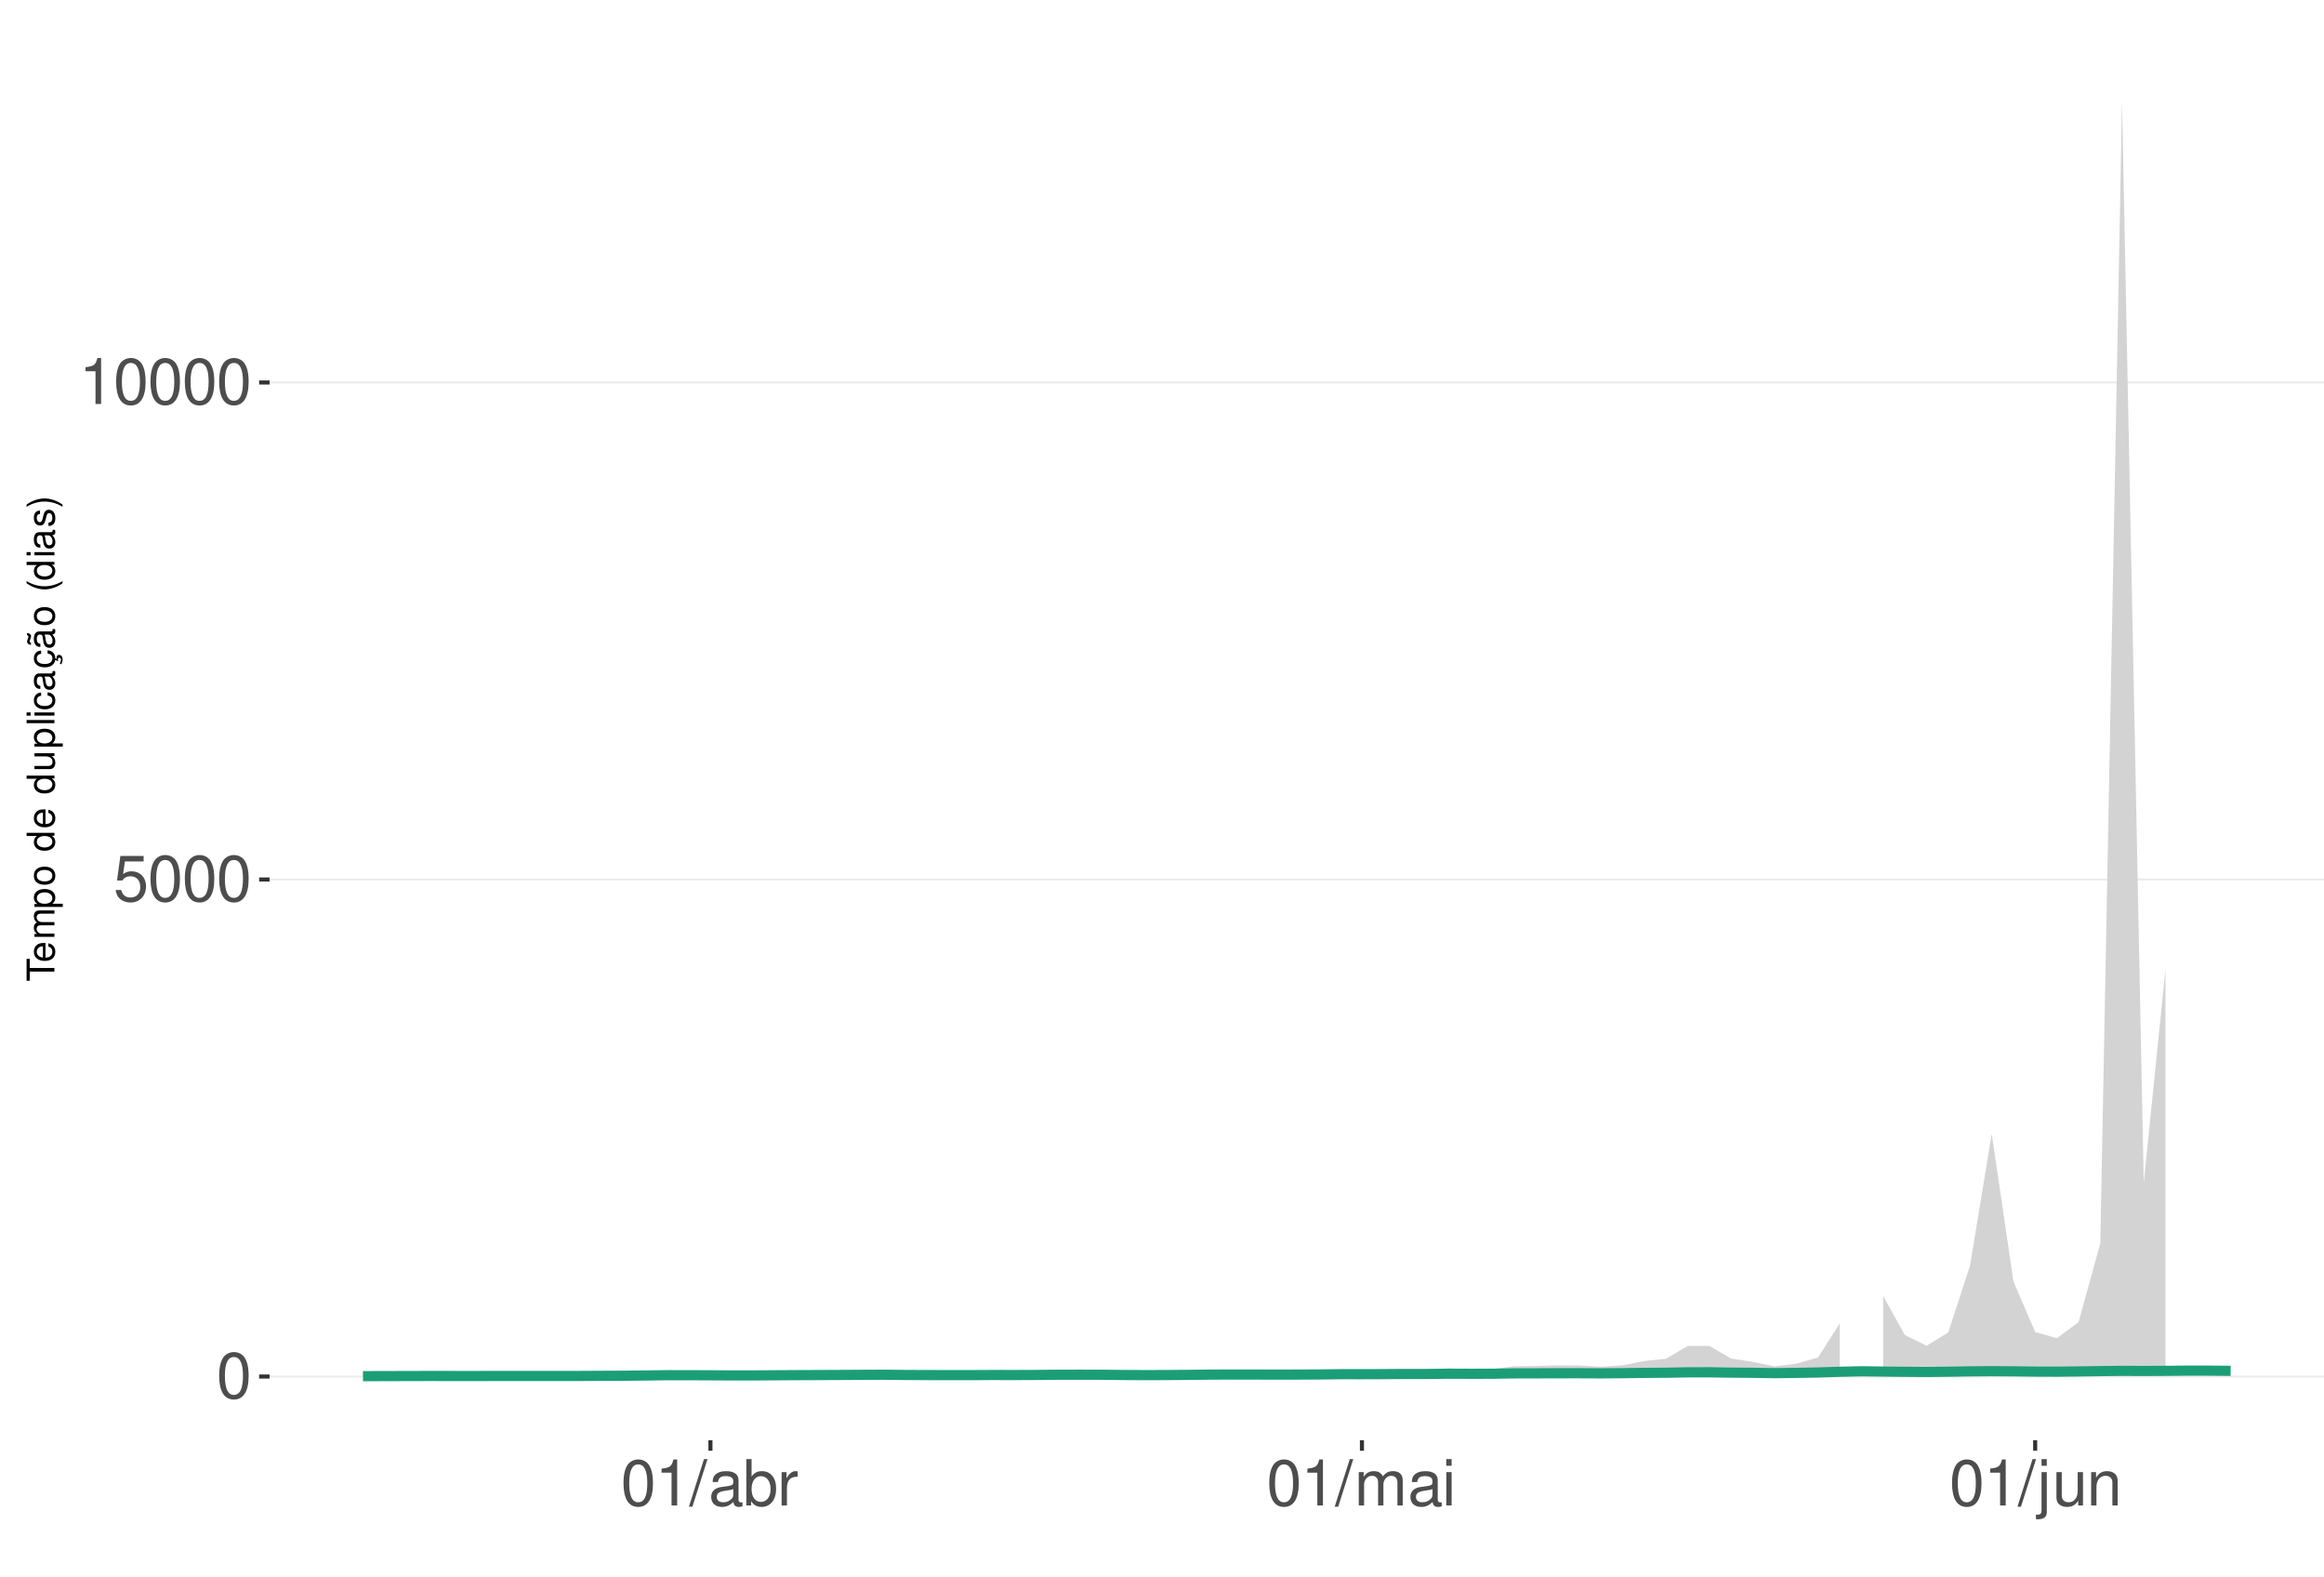
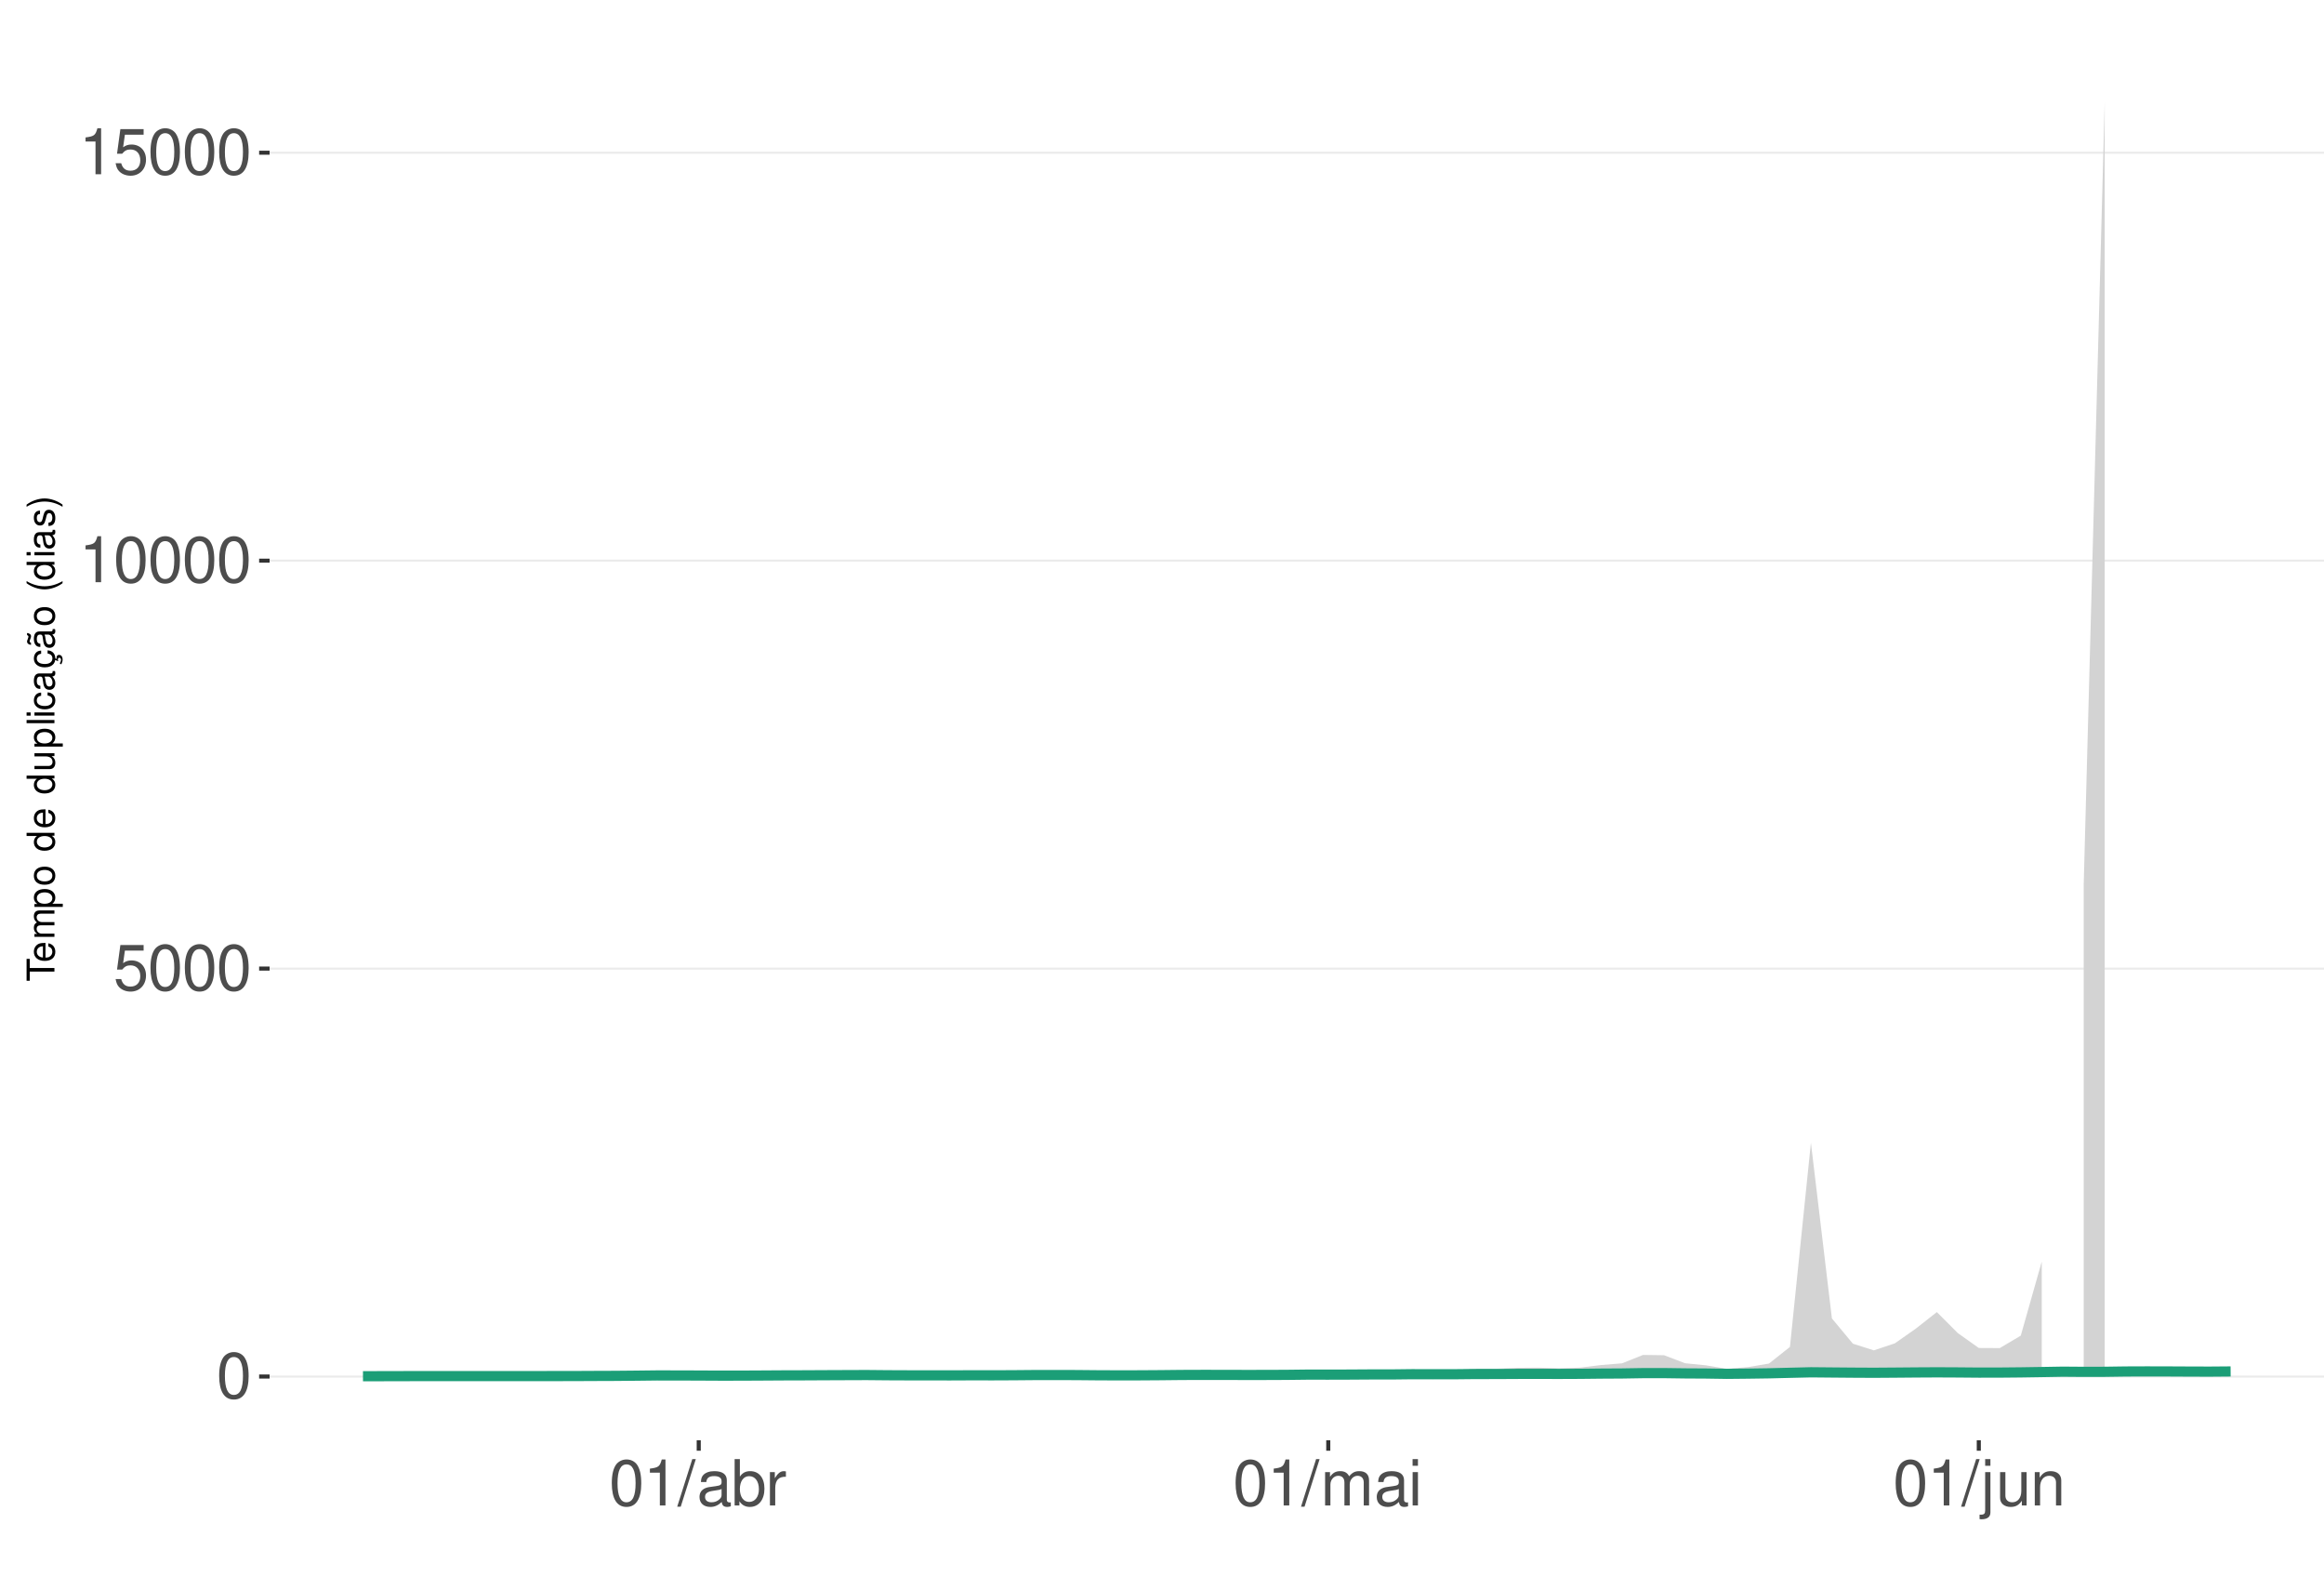
<svg xmlns="http://www.w3.org/2000/svg" xmlns:xlink="http://www.w3.org/1999/xlink" width="609pt" height="413pt" viewBox="0 0 609 413" version="1.1">
  <defs>
    <g>
      <symbol overflow="visible" id="glyph0-0">
        <path style="stroke:none;" d="" />
      </symbol>
      <symbol overflow="visible" id="glyph0-1">
        <path style="stroke:none;" d="M 4.578 -12.047 C 3.484 -12.047 2.484 -11.547 1.859 -10.734 C 1.094 -9.656 0.719 -8.062 0.719 -5.828 C 0.719 -1.766 2.047 0.391 4.578 0.391 C 7.078 0.391 8.438 -1.766 8.438 -5.734 C 8.438 -8.062 8.078 -9.625 7.297 -10.734 C 6.672 -11.562 5.703 -12.047 4.578 -12.047 Z M 4.578 -10.75 C 6.156 -10.75 6.953 -9.125 6.953 -5.859 C 6.953 -2.438 6.172 -0.828 4.547 -0.828 C 3 -0.828 2.219 -2.5 2.219 -5.812 C 2.219 -9.125 3 -10.75 4.578 -10.75 Z M 4.578 -10.75 " />
      </symbol>
      <symbol overflow="visible" id="glyph0-2">
        <path style="stroke:none;" d="M 7.922 -11.812 L 1.828 -11.812 L 0.953 -5.375 L 2.297 -5.375 C 2.984 -6.203 3.547 -6.484 4.484 -6.484 C 6.062 -6.484 7.047 -5.391 7.047 -3.641 C 7.047 -1.953 6.062 -0.922 4.469 -0.922 C 3.188 -0.922 2.406 -1.562 2.047 -2.891 L 0.578 -2.891 C 0.781 -1.938 0.953 -1.469 1.297 -1.031 C 1.969 -0.141 3.172 0.391 4.5 0.391 C 6.875 0.391 8.547 -1.344 8.547 -3.844 C 8.547 -6.172 7 -7.781 4.734 -7.781 C 3.891 -7.781 3.234 -7.562 2.547 -7.062 L 3.016 -10.359 L 7.922 -10.359 Z M 7.922 -11.812 " />
      </symbol>
      <symbol overflow="visible" id="glyph0-3">
        <path style="stroke:none;" d="M 4.312 -8.578 L 4.312 0 L 5.781 0 L 5.781 -12.047 L 4.812 -12.047 C 4.297 -10.188 3.969 -9.938 1.703 -9.641 L 1.703 -8.578 Z M 4.312 -8.578 " />
      </symbol>
      <symbol overflow="visible" id="glyph0-4">
        <path style="stroke:none;" d="M 3.812 -12.141 L -0.141 0.328 L 0.781 0.328 L 4.734 -12.141 Z M 3.812 -12.141 " />
      </symbol>
      <symbol overflow="visible" id="glyph0-5">
        <path style="stroke:none;" d="M 8.906 -0.812 C 8.766 -0.781 8.688 -0.781 8.609 -0.781 C 8.125 -0.781 7.859 -1.031 7.859 -1.469 L 7.859 -6.594 C 7.859 -8.141 6.734 -8.984 4.578 -8.984 C 3.297 -8.984 2.281 -8.609 1.688 -7.969 C 1.281 -7.516 1.109 -7.016 1.078 -6.141 L 2.484 -6.141 C 2.594 -7.219 3.234 -7.688 4.531 -7.688 C 5.797 -7.688 6.484 -7.234 6.484 -6.391 L 6.484 -6.031 C 6.469 -5.438 6.156 -5.219 5.031 -5.062 C 3.062 -4.812 2.766 -4.75 2.234 -4.531 C 1.219 -4.094 0.703 -3.328 0.703 -2.203 C 0.703 -0.609 1.797 0.391 3.562 0.391 C 4.656 0.391 5.547 0 6.531 -0.906 C 6.625 0 7.062 0.391 7.969 0.391 C 8.266 0.391 8.438 0.344 8.906 0.234 Z M 6.484 -2.75 C 6.484 -2.281 6.344 -2 5.922 -1.609 C 5.359 -1.094 4.688 -0.828 3.859 -0.828 C 2.781 -0.828 2.156 -1.344 2.156 -2.234 C 2.156 -3.141 2.75 -3.609 4.25 -3.828 C 5.734 -4.031 6.016 -4.094 6.484 -4.312 Z M 6.484 -2.75 " />
      </symbol>
      <symbol overflow="visible" id="glyph0-6">
        <path style="stroke:none;" d="M 0.906 -12.141 L 0.906 0 L 2.156 0 L 2.156 -1.109 C 2.812 -0.094 3.703 0.391 4.906 0.391 C 7.219 0.391 8.719 -1.5 8.719 -4.391 C 8.719 -7.234 7.297 -8.984 4.984 -8.984 C 3.781 -8.984 2.938 -8.531 2.281 -7.547 L 2.281 -12.141 Z M 4.719 -7.672 C 6.266 -7.672 7.266 -6.328 7.266 -4.25 C 7.266 -2.266 6.234 -0.922 4.719 -0.922 C 3.234 -0.922 2.281 -2.25 2.281 -4.297 C 2.281 -6.344 3.234 -7.672 4.719 -7.672 Z M 4.719 -7.672 " />
      </symbol>
      <symbol overflow="visible" id="glyph0-7">
        <path style="stroke:none;" d="M 1.156 -8.734 L 1.156 0 L 2.547 0 L 2.547 -4.531 C 2.562 -6.625 3.438 -7.562 5.344 -7.516 L 5.344 -8.922 C 5.109 -8.969 4.984 -8.984 4.812 -8.984 C 3.922 -8.984 3.234 -8.438 2.438 -7.141 L 2.438 -8.734 Z M 1.156 -8.734 " />
      </symbol>
      <symbol overflow="visible" id="glyph0-8">
        <path style="stroke:none;" d="M 1.172 -8.734 L 1.172 0 L 2.562 0 L 2.562 -5.484 C 2.562 -6.75 3.484 -7.766 4.609 -7.766 C 5.641 -7.766 6.234 -7.125 6.234 -6.016 L 6.234 0 L 7.625 0 L 7.625 -5.484 C 7.625 -6.75 8.547 -7.766 9.672 -7.766 C 10.688 -7.766 11.297 -7.109 11.297 -6.016 L 11.297 0 L 12.688 0 L 12.688 -6.547 C 12.688 -8.109 11.797 -8.984 10.156 -8.984 C 9 -8.984 8.297 -8.625 7.484 -7.641 C 6.969 -8.578 6.266 -8.984 5.125 -8.984 C 3.969 -8.984 3.188 -8.547 2.453 -7.5 L 2.453 -8.734 Z M 1.172 -8.734 " />
      </symbol>
      <symbol overflow="visible" id="glyph0-9">
        <path style="stroke:none;" d="M 2.5 -8.734 L 1.109 -8.734 L 1.109 0 L 2.5 0 Z M 2.5 -12.141 L 1.094 -12.141 L 1.094 -10.391 L 2.5 -10.391 Z M 2.5 -12.141 " />
      </symbol>
      <symbol overflow="visible" id="glyph0-10">
        <path style="stroke:none;" d="M 1.172 -8.734 L 1.172 1.266 C 1.172 2.125 0.906 2.422 0.031 2.422 C -0.062 2.422 -0.109 2.422 -0.297 2.406 L -0.297 3.578 C -0.141 3.609 -0.047 3.625 0.172 3.625 C 1.734 3.625 2.547 3.016 2.547 1.812 L 2.547 -8.734 Z M 2.547 -12.141 L 1.172 -12.141 L 1.172 -10.391 L 2.547 -10.391 Z M 2.547 -12.141 " />
      </symbol>
      <symbol overflow="visible" id="glyph0-11">
        <path style="stroke:none;" d="M 8.031 0 L 8.031 -8.734 L 6.641 -8.734 L 6.641 -3.781 C 6.641 -2 5.719 -0.828 4.266 -0.828 C 3.172 -0.828 2.469 -1.5 2.469 -2.547 L 2.469 -8.734 L 1.078 -8.734 L 1.078 -2 C 1.078 -0.547 2.172 0.391 3.859 0.391 C 5.141 0.391 5.969 -0.062 6.781 -1.219 L 6.781 0 Z M 8.031 0 " />
      </symbol>
      <symbol overflow="visible" id="glyph0-12">
        <path style="stroke:none;" d="M 1.172 -8.734 L 1.172 0 L 2.562 0 L 2.562 -4.812 C 2.562 -6.594 3.5 -7.766 4.938 -7.766 C 6.031 -7.766 6.734 -7.094 6.734 -6.047 L 6.734 0 L 8.109 0 L 8.109 -6.594 C 8.109 -8.047 7.031 -8.984 5.344 -8.984 C 4.047 -8.984 3.219 -8.484 2.453 -7.266 L 2.453 -8.734 Z M 1.172 -8.734 " />
      </symbol>
      <symbol overflow="visible" id="glyph1-0">
        <path style="stroke:none;" d="" />
      </symbol>
      <symbol overflow="visible" id="glyph1-1">
        <path style="stroke:none;" d="M -6.469 -3.547 L -6.469 -5.938 L -7.297 -5.938 L -7.297 -0.203 L -6.469 -0.203 L -6.469 -2.609 L 0 -2.609 L 0 -3.547 Z M -6.469 -3.547 " />
      </symbol>
      <symbol overflow="visible" id="glyph1-2">
        <path style="stroke:none;" d="M -2.344 -5.125 C -3.141 -5.125 -3.625 -5.062 -4.016 -4.922 C -4.875 -4.578 -5.391 -3.781 -5.391 -2.797 C -5.391 -1.344 -4.281 -0.406 -2.547 -0.406 C -0.812 -0.406 0.234 -1.297 0.234 -2.781 C 0.234 -3.984 -0.453 -4.812 -1.594 -5.016 L -1.594 -4.188 C -0.906 -3.953 -0.547 -3.484 -0.547 -2.812 C -0.547 -2.281 -0.781 -1.828 -1.219 -1.547 C -1.516 -1.344 -1.812 -1.281 -2.344 -1.266 Z M -3.016 -1.297 C -3.984 -1.359 -4.625 -1.953 -4.625 -2.797 C -4.625 -3.641 -3.953 -4.234 -3.016 -4.234 Z M -3.016 -1.297 " />
      </symbol>
      <symbol overflow="visible" id="glyph1-3">
        <path style="stroke:none;" d="M -5.234 -0.703 L 0 -0.703 L 0 -1.547 L -3.297 -1.547 C -4.047 -1.547 -4.656 -2.094 -4.656 -2.766 C -4.656 -3.391 -4.281 -3.734 -3.609 -3.734 L 0 -3.734 L 0 -4.578 L -3.297 -4.578 C -4.047 -4.578 -4.656 -5.125 -4.656 -5.812 C -4.656 -6.422 -4.266 -6.781 -3.609 -6.781 L 0 -6.781 L 0 -7.625 L -3.938 -7.625 C -4.875 -7.625 -5.391 -7.078 -5.391 -6.094 C -5.391 -5.406 -5.188 -4.984 -4.594 -4.484 C -5.156 -4.188 -5.391 -3.766 -5.391 -3.078 C -5.391 -2.375 -5.125 -1.906 -4.5 -1.469 L -5.234 -1.469 Z M -5.234 -0.703 " />
      </symbol>
      <symbol overflow="visible" id="glyph1-4">
        <path style="stroke:none;" d="M 2.188 -0.547 L 2.188 -1.375 L -0.547 -1.375 C -0.016 -1.812 0.234 -2.312 0.234 -2.984 C 0.234 -4.344 -0.859 -5.234 -2.531 -5.234 C -4.297 -5.234 -5.391 -4.375 -5.391 -2.984 C -5.391 -2.266 -5.062 -1.703 -4.453 -1.312 L -5.234 -1.312 L -5.234 -0.547 Z M -4.609 -2.844 C -4.609 -3.766 -3.797 -4.359 -2.547 -4.359 C -1.359 -4.359 -0.547 -3.75 -0.547 -2.844 C -0.547 -1.953 -1.344 -1.375 -2.578 -1.375 C -3.812 -1.375 -4.609 -1.953 -4.609 -2.844 Z M -4.609 -2.844 " />
      </symbol>
      <symbol overflow="visible" id="glyph1-5">
        <path style="stroke:none;" d="M -5.391 -2.719 C -5.391 -1.234 -4.344 -0.359 -2.578 -0.359 C -0.812 -0.359 0.234 -1.234 0.234 -2.734 C 0.234 -4.203 -0.812 -5.094 -2.547 -5.094 C -4.359 -5.094 -5.391 -4.234 -5.391 -2.719 Z M -4.625 -2.734 C -4.625 -3.672 -3.844 -4.234 -2.547 -4.234 C -1.312 -4.234 -0.547 -3.656 -0.547 -2.734 C -0.547 -1.797 -1.312 -1.234 -2.578 -1.234 C -3.844 -1.234 -4.625 -1.797 -4.625 -2.734 Z M -4.625 -2.734 " />
      </symbol>
      <symbol overflow="visible" id="glyph1-6">
        <path style="stroke:none;" d="" />
      </symbol>
      <symbol overflow="visible" id="glyph1-7">
        <path style="stroke:none;" d="M -7.297 -4.953 L -7.297 -4.125 L -4.578 -4.125 C -5.109 -3.766 -5.391 -3.203 -5.391 -2.516 C -5.391 -1.156 -4.297 -0.266 -2.625 -0.266 C -0.859 -0.266 0.234 -1.125 0.234 -2.547 C 0.234 -3.266 -0.047 -3.766 -0.688 -4.203 L 0 -4.203 L 0 -4.953 Z M -4.609 -2.656 C -4.609 -3.547 -3.812 -4.125 -2.562 -4.125 C -1.344 -4.125 -0.547 -3.547 -0.547 -2.656 C -0.547 -1.734 -1.359 -1.125 -2.578 -1.125 C -3.797 -1.125 -4.609 -1.734 -4.609 -2.656 Z M -4.609 -2.656 " />
      </symbol>
      <symbol overflow="visible" id="glyph1-8">
        <path style="stroke:none;" d="M 0 -4.812 L -5.234 -4.812 L -5.234 -3.984 L -2.266 -3.984 C -1.203 -3.984 -0.5 -3.438 -0.5 -2.562 C -0.5 -1.906 -0.906 -1.484 -1.531 -1.484 L -5.234 -1.484 L -5.234 -0.656 L -1.203 -0.656 C -0.328 -0.656 0.234 -1.297 0.234 -2.312 C 0.234 -3.094 -0.047 -3.578 -0.734 -4.062 L 0 -4.062 Z M 0 -4.812 " />
      </symbol>
      <symbol overflow="visible" id="glyph1-9">
        <path style="stroke:none;" d="M -7.297 -1.516 L -7.297 -0.688 L 0 -0.688 L 0 -1.516 Z M -7.297 -1.516 " />
      </symbol>
      <symbol overflow="visible" id="glyph1-10">
        <path style="stroke:none;" d="M -5.234 -1.5 L -5.234 -0.672 L 0 -0.672 L 0 -1.5 Z M -7.297 -1.5 L -7.297 -0.656 L -6.234 -0.656 L -6.234 -1.5 Z M -7.297 -1.5 " />
      </symbol>
      <symbol overflow="visible" id="glyph1-11">
        <path style="stroke:none;" d="M -3.484 -4.703 C -3.984 -4.672 -4.312 -4.562 -4.609 -4.359 C -5.094 -4 -5.391 -3.375 -5.391 -2.641 C -5.391 -1.219 -4.266 -0.312 -2.531 -0.312 C -0.844 -0.312 0.234 -1.203 0.234 -2.625 C 0.234 -3.875 -0.516 -4.672 -1.797 -4.766 L -1.797 -3.938 C -0.953 -3.797 -0.547 -3.359 -0.547 -2.656 C -0.547 -1.734 -1.297 -1.188 -2.531 -1.188 C -3.844 -1.188 -4.625 -1.719 -4.625 -2.625 C -4.625 -3.328 -4.203 -3.766 -3.484 -3.875 Z M -3.484 -4.703 " />
      </symbol>
      <symbol overflow="visible" id="glyph1-12">
        <path style="stroke:none;" d="M -0.484 -5.344 C -0.469 -5.266 -0.469 -5.219 -0.469 -5.172 C -0.469 -4.875 -0.625 -4.719 -0.875 -4.719 L -3.953 -4.719 C -4.891 -4.719 -5.391 -4.047 -5.391 -2.75 C -5.391 -1.984 -5.172 -1.375 -4.781 -1.016 C -4.516 -0.766 -4.203 -0.672 -3.688 -0.656 L -3.688 -1.484 C -4.328 -1.562 -4.625 -1.938 -4.625 -2.719 C -4.625 -3.484 -4.344 -3.891 -3.844 -3.891 L -3.625 -3.891 C -3.266 -3.875 -3.125 -3.703 -3.047 -3.016 C -2.891 -1.844 -2.844 -1.656 -2.719 -1.344 C -2.453 -0.734 -2 -0.422 -1.312 -0.422 C -0.375 -0.422 0.234 -1.078 0.234 -2.141 C 0.234 -2.797 0 -3.328 -0.547 -3.922 C 0 -3.984 0.234 -4.234 0.234 -4.781 C 0.234 -4.953 0.203 -5.062 0.141 -5.344 Z M -1.656 -3.891 C -1.375 -3.891 -1.203 -3.812 -0.969 -3.562 C -0.656 -3.219 -0.5 -2.812 -0.5 -2.312 C -0.5 -1.672 -0.812 -1.297 -1.344 -1.297 C -1.891 -1.297 -2.172 -1.656 -2.297 -2.547 C -2.422 -3.438 -2.453 -3.609 -2.594 -3.891 Z M -1.656 -3.891 " />
      </symbol>
      <symbol overflow="visible" id="glyph1-13">
        <path style="stroke:none;" d="M 0.234 -2.641 C 0.234 -3.875 -0.547 -4.703 -1.797 -4.766 L -1.797 -3.938 C -0.953 -3.797 -0.531 -3.359 -0.531 -2.656 C -0.531 -1.734 -1.281 -1.188 -2.516 -1.188 C -3.844 -1.188 -4.625 -1.719 -4.625 -2.625 C -4.625 -3.328 -4.203 -3.766 -3.484 -3.875 L -3.484 -4.703 C -3.984 -4.672 -4.312 -4.562 -4.609 -4.359 C -5.094 -4 -5.391 -3.375 -5.391 -2.641 C -5.391 -1.219 -4.266 -0.312 -2.531 -0.312 C -1.469 -0.312 -0.625 -0.672 -0.156 -1.312 C 0.047 -1.594 0.125 -1.812 0.203 -2.25 L 0.922 -1.938 L 0.984 -2.062 C 0.938 -2.188 0.906 -2.25 0.906 -2.375 C 0.906 -2.656 1.047 -2.828 1.281 -2.828 C 1.547 -2.828 1.734 -2.594 1.734 -2.297 C 1.734 -2.031 1.672 -1.844 1.438 -1.406 L 1.406 -1.312 L 1.812 -1.094 C 2.078 -1.75 2.141 -1.953 2.141 -2.344 C 2.141 -3.109 1.781 -3.578 1.203 -3.578 C 0.781 -3.578 0.547 -3.297 0.547 -2.797 C 0.547 -2.703 0.547 -2.641 0.562 -2.516 Z M 0.234 -2.641 " />
      </symbol>
      <symbol overflow="visible" id="glyph1-14">
        <path style="stroke:none;" d="M -0.484 -5.344 C -0.469 -5.266 -0.469 -5.219 -0.469 -5.172 C -0.469 -4.875 -0.625 -4.719 -0.875 -4.719 L -3.953 -4.719 C -4.891 -4.719 -5.391 -4.047 -5.391 -2.75 C -5.391 -1.984 -5.172 -1.375 -4.781 -1.016 C -4.516 -0.766 -4.203 -0.672 -3.688 -0.656 L -3.688 -1.484 C -4.328 -1.562 -4.625 -1.938 -4.625 -2.719 C -4.625 -3.484 -4.344 -3.891 -3.844 -3.891 L -3.625 -3.891 C -3.266 -3.875 -3.125 -3.703 -3.047 -3.016 C -2.891 -1.844 -2.844 -1.656 -2.719 -1.344 C -2.453 -0.734 -2 -0.422 -1.312 -0.422 C -0.375 -0.422 0.234 -1.078 0.234 -2.141 C 0.234 -2.797 0 -3.328 -0.547 -3.922 C 0 -3.984 0.234 -4.234 0.234 -4.781 C 0.234 -4.953 0.203 -5.062 0.141 -5.344 Z M -1.656 -3.891 C -1.375 -3.891 -1.203 -3.812 -0.969 -3.562 C -0.656 -3.219 -0.5 -2.812 -0.5 -2.312 C -0.5 -1.672 -0.812 -1.297 -1.344 -1.297 C -1.891 -1.297 -2.172 -1.656 -2.297 -2.547 C -2.422 -3.438 -2.453 -3.609 -2.594 -3.891 Z M -7.172 -3.75 C -6.922 -3.672 -6.812 -3.547 -6.812 -3.375 C -6.812 -3.25 -6.875 -2.984 -6.984 -2.734 C -7.156 -2.312 -7.172 -2.25 -7.172 -2.047 C -7.172 -1.594 -6.797 -1.297 -6.141 -1.188 L -6.141 -1.766 C -6.375 -1.812 -6.5 -1.938 -6.5 -2.094 C -6.5 -2.203 -6.469 -2.344 -6.375 -2.578 C -6.156 -3.156 -6.125 -3.234 -6.125 -3.438 C -6.125 -3.922 -6.484 -4.219 -7.172 -4.312 Z M -7.172 -3.75 " />
      </symbol>
      <symbol overflow="visible" id="glyph1-15">
        <path style="stroke:none;" d="M -7.297 -2.359 C -5.984 -1.359 -4.156 -0.734 -2.594 -0.734 C -1.016 -0.734 0.812 -1.359 2.125 -2.359 L 2.125 -2.906 C 0.688 -2.031 -0.984 -1.547 -2.594 -1.547 C -4.188 -1.547 -5.875 -2.031 -7.297 -2.906 Z M -7.297 -2.359 " />
      </symbol>
      <symbol overflow="visible" id="glyph1-16">
        <path style="stroke:none;" d="M -3.781 -4.375 C -4.812 -4.375 -5.391 -3.688 -5.391 -2.484 C -5.391 -1.266 -4.766 -0.469 -3.797 -0.469 C -2.969 -0.469 -2.578 -0.891 -2.281 -2.125 L -2.094 -2.906 C -1.953 -3.484 -1.734 -3.719 -1.375 -3.719 C -0.875 -3.719 -0.547 -3.234 -0.547 -2.5 C -0.547 -2.047 -0.672 -1.672 -0.891 -1.453 C -1.047 -1.328 -1.188 -1.266 -1.562 -1.219 L -1.562 -0.344 C -0.344 -0.375 0.234 -1.062 0.234 -2.438 C 0.234 -3.75 -0.422 -4.594 -1.438 -4.594 C -2.203 -4.594 -2.641 -4.156 -2.891 -3.109 L -3.078 -2.312 C -3.234 -1.625 -3.453 -1.344 -3.828 -1.344 C -4.312 -1.344 -4.625 -1.766 -4.625 -2.453 C -4.625 -3.125 -4.328 -3.484 -3.781 -3.5 Z M -3.781 -4.375 " />
      </symbol>
      <symbol overflow="visible" id="glyph1-17">
        <path style="stroke:none;" d="M 2.125 -0.938 C 0.812 -1.938 -1.016 -2.562 -2.578 -2.562 C -4.156 -2.562 -5.984 -1.938 -7.297 -0.938 L -7.297 -0.375 C -5.859 -1.266 -4.188 -1.75 -2.578 -1.75 C -0.984 -1.75 0.703 -1.266 2.125 -0.375 Z M 2.125 -0.938 " />
      </symbol>
    </g>
    <clipPath id="clip1">
      <path d="M 70.645 9.961 L 609 9.961 L 609 377.328 L 70.645 377.328 Z M 70.645 9.961 " />
    </clipPath>
    <clipPath id="clip2">
      <path d="M 70.645 360 L 609 360 L 609 361 L 70.645 361 Z M 70.645 360 " />
    </clipPath>
    <clipPath id="clip3">
-       <path d="M 70.645 230 L 609 230 L 609 231 L 70.645 231 Z M 70.645 230 " />
+       <path d="M 70.645 253 L 609 253 L 609 255 L 70.645 255 Z M 70.645 253 " />
    </clipPath>
    <clipPath id="clip4">
-       <path d="M 70.645 99 L 609 99 L 609 101 L 70.645 101 Z M 70.645 99 " />
+       <path d="M 70.645 146 L 609 146 L 609 148 L 70.645 148 Z M 70.645 146 " />
+     </clipPath>
+     <clipPath id="clip5">
+       <path d="M 70.645 39 L 609 39 L 609 41 L 70.645 41 Z M 70.645 39 " />
    </clipPath>
  </defs>
  <g id="surface198">
    <rect x="0" y="0" width="609" height="413" style="fill:rgb(100%,100%,100%);fill-opacity:1;stroke:none;" />
    <rect x="0" y="0" width="609" height="413" style="fill:rgb(100%,100%,100%);fill-opacity:1;stroke:none;" />
    <path style="fill:none;stroke-width:1.067;stroke-linecap:round;stroke-linejoin:round;stroke:rgb(100%,100%,100%);stroke-opacity:1;stroke-miterlimit:10;" d="M 0 413 L 609 413 L 609 0 L 0 0 Z M 0 413 " />
    <g clip-path="url(#clip1)" clip-rule="nonzero">
      <path style=" stroke:none;fill-rule:nonzero;fill:rgb(100%,100%,100%);fill-opacity:1;" d="M 70.645 377.328 L 609 377.328 L 609 9.961 L 70.645 9.961 Z M 70.645 377.328 " />
    </g>
    <g clip-path="url(#clip2)" clip-rule="nonzero">
      <path style="fill:none;stroke-width:0.533;stroke-linecap:butt;stroke-linejoin:round;stroke:rgb(92.157%,92.157%,92.157%);stroke-opacity:1;stroke-miterlimit:10;" d="M 70.645 360.629 L 609 360.629 " />
    </g>
    <g clip-path="url(#clip3)" clip-rule="nonzero">
-       <path style="fill:none;stroke-width:0.533;stroke-linecap:butt;stroke-linejoin:round;stroke:rgb(92.157%,92.157%,92.157%);stroke-opacity:1;stroke-miterlimit:10;" d="M 70.645 230.414 L 609 230.414 " />
+       <path style="fill:none;stroke-width:0.533;stroke-linecap:butt;stroke-linejoin:round;stroke:rgb(92.157%,92.157%,92.157%);stroke-opacity:1;stroke-miterlimit:10;" d="M 70.645 253.754 L 609 253.754 " />
    </g>
    <g clip-path="url(#clip4)" clip-rule="nonzero">
-       <path style="fill:none;stroke-width:0.533;stroke-linecap:butt;stroke-linejoin:round;stroke:rgb(92.157%,92.157%,92.157%);stroke-opacity:1;stroke-miterlimit:10;" d="M 70.645 100.199 L 609 100.199 " />
-     </g>
-     <path style=" stroke:none;fill-rule:nonzero;fill:rgb(82.745%,82.745%,82.745%);fill-opacity:1;" d="M 95.117 360.445 L 100.805 360.426 L 106.496 360.375 L 112.188 360.34 L 117.879 360.375 L 123.57 360.391 L 129.262 360.383 L 134.953 360.398 L 140.645 360.395 L 146.332 360.391 L 152.023 360.387 L 157.715 360.316 L 163.406 360.262 L 169.098 360.055 L 174.789 359.621 L 180.48 359.695 L 186.168 359.875 L 191.859 360.043 L 197.551 360.039 L 203.242 359.918 L 208.934 359.758 L 214.625 359.664 L 220.316 359.496 L 226.004 359.312 L 231.695 359.16 L 237.387 359.652 L 243.078 359.805 L 248.77 359.867 L 254.461 359.887 L 260.152 359.781 L 265.84 359.84 L 271.531 359.766 L 277.223 359.523 L 282.914 359.492 L 288.605 359.602 L 294.297 359.879 L 299.988 359.98 L 305.676 359.945 L 311.367 359.812 L 317.059 359.562 L 322.75 359.484 L 328.441 359.523 L 334.133 359.617 L 339.824 359.594 L 345.512 359.5 L 351.203 359.156 L 356.895 359.207 L 362.586 359.137 L 368.277 358.918 L 373.969 358.965 L 379.66 358.516 L 385.348 358.688 L 391.039 358.68 L 396.73 357.934 L 402.422 357.883 L 408.113 357.691 L 413.805 357.742 L 419.496 358.062 L 425.184 357.688 L 430.875 356.574 L 436.566 355.965 L 442.258 352.625 L 447.949 352.613 L 453.641 355.91 L 459.332 356.789 L 465.02 357.969 L 470.711 357.262 L 476.402 355.652 L 482.094 346.723 L 482.094 359.977 L 476.402 360.031 L 470.711 360.07 L 465.02 360.098 L 459.332 360.066 L 453.641 360.055 L 447.949 360.031 L 442.258 360.035 L 436.566 360.07 L 430.875 360.082 L 425.184 360.113 L 419.496 360.133 L 413.805 360.125 L 408.113 360.129 L 396.73 360.145 L 391.039 360.18 L 385.348 360.184 L 379.66 360.18 L 373.969 360.207 L 368.277 360.211 L 362.586 360.227 L 356.895 360.238 L 351.203 360.238 L 345.512 360.27 L 339.824 360.285 L 334.133 360.293 L 328.441 360.285 L 322.75 360.285 L 317.059 360.297 L 311.367 360.332 L 305.676 360.355 L 299.988 360.363 L 294.297 360.352 L 288.605 360.324 L 282.914 360.32 L 277.223 360.328 L 271.531 360.352 L 265.84 360.363 L 260.152 360.363 L 254.461 360.379 L 243.078 360.379 L 237.387 360.367 L 231.695 360.348 L 226.004 360.359 L 220.316 360.371 L 214.625 360.387 L 208.934 360.398 L 197.551 360.43 L 191.859 360.434 L 186.168 360.422 L 180.48 360.418 L 174.789 360.418 L 163.406 360.48 L 157.715 360.492 L 152.023 360.512 L 146.332 360.516 L 140.645 360.52 L 134.953 360.527 L 129.262 360.527 L 123.57 360.531 L 112.188 360.531 L 106.496 360.539 L 100.805 360.551 L 95.117 360.559 Z M 95.117 360.445 " />
-     <path style=" stroke:none;fill-rule:nonzero;fill:rgb(82.745%,82.745%,82.745%);fill-opacity:1;" d="M 493.477 339.539 L 499.168 349.766 L 504.855 352.555 L 510.547 349.07 L 516.238 331.578 L 521.93 297.055 L 527.621 335.727 L 533.312 348.957 L 539.004 350.59 L 544.691 346.363 L 550.383 325.719 L 556.074 26.66 L 561.766 309.848 L 567.457 253.984 L 567.457 359.879 L 561.766 359.887 L 556.074 359.883 L 550.383 359.902 L 544.691 359.93 L 539.004 359.945 L 533.312 359.945 L 527.621 359.926 L 521.93 359.918 L 516.238 359.934 L 510.547 359.961 L 504.855 359.984 L 499.168 359.973 L 493.477 359.957 Z M 493.477 339.539 " />
-     <path style="fill:none;stroke-width:2.667;stroke-linecap:butt;stroke-linejoin:round;stroke:rgb(10.588%,61.961%,46.667%);stroke-opacity:1;stroke-miterlimit:10;" d="M 95.117 360.527 L 100.805 360.516 L 106.496 360.496 L 112.188 360.484 L 123.57 360.492 L 129.262 360.484 L 134.953 360.484 L 140.645 360.48 L 146.332 360.477 L 152.023 360.473 L 157.715 360.441 L 163.406 360.418 L 169.098 360.355 L 174.789 360.277 L 180.48 360.281 L 186.168 360.305 L 191.859 360.336 L 197.551 360.332 L 208.934 360.262 L 214.625 360.238 L 220.316 360.211 L 226.004 360.18 L 231.695 360.156 L 237.387 360.219 L 243.078 360.242 L 248.77 360.254 L 254.461 360.254 L 260.152 360.223 L 265.84 360.234 L 271.531 360.211 L 277.223 360.156 L 282.914 360.145 L 288.605 360.16 L 294.297 360.223 L 299.988 360.254 L 305.676 360.238 L 311.367 360.191 L 317.059 360.125 L 322.75 360.102 L 328.441 360.105 L 334.133 360.125 L 339.824 360.113 L 345.512 360.086 L 351.203 360.012 L 356.895 360.016 L 362.586 359.996 L 368.277 359.953 L 373.969 359.957 L 379.66 359.887 L 385.348 359.906 L 391.039 359.898 L 396.73 359.805 L 402.422 359.793 L 408.113 359.773 L 413.805 359.77 L 419.496 359.793 L 425.184 359.75 L 430.875 359.668 L 436.566 359.629 L 442.258 359.52 L 447.949 359.512 L 453.641 359.605 L 459.332 359.648 L 465.02 359.742 L 470.711 359.668 L 476.402 359.562 L 482.094 359.383 L 487.785 359.25 L 493.477 359.328 L 499.168 359.391 L 504.855 359.43 L 510.547 359.367 L 516.238 359.27 L 521.93 359.223 L 527.621 359.262 L 533.312 359.336 L 539.004 359.352 L 544.691 359.293 L 550.383 359.203 L 556.074 359.141 L 561.766 359.168 L 567.457 359.137 L 573.148 359.086 L 578.84 359.086 L 584.531 359.137 " />
+       <path style="fill:none;stroke-width:0.533;stroke-linecap:butt;stroke-linejoin:round;stroke:rgb(92.157%,92.157%,92.157%);stroke-opacity:1;stroke-miterlimit:10;" d="M 70.645 146.883 L 609 146.883 " />
+     </g>
+     <g clip-path="url(#clip5)" clip-rule="nonzero">
+       <path style="fill:none;stroke-width:0.533;stroke-linecap:butt;stroke-linejoin:round;stroke:rgb(92.157%,92.157%,92.157%);stroke-opacity:1;stroke-miterlimit:10;" d="M 70.645 40.008 L 609 40.008 " />
+     </g>
+     <path style=" stroke:none;fill-rule:nonzero;fill:rgb(82.745%,82.745%,82.745%);fill-opacity:1;" d="M 95.117 360.469 L 100.613 360.453 L 106.113 360.414 L 111.613 360.395 L 117.113 360.422 L 122.609 360.438 L 128.109 360.43 L 133.609 360.445 L 139.109 360.438 L 144.605 360.434 L 150.105 360.434 L 155.605 360.371 L 161.105 360.324 L 166.602 360.152 L 172.102 359.793 L 177.602 359.855 L 183.102 360.016 L 188.598 360.156 L 194.098 360.152 L 199.598 360.051 L 205.098 359.906 L 210.594 359.828 L 216.094 359.691 L 221.594 359.535 L 227.094 359.41 L 232.59 359.82 L 238.09 359.945 L 243.59 360.008 L 249.09 360.027 L 254.586 359.949 L 260.086 359.992 L 265.586 359.926 L 271.086 359.727 L 276.582 359.688 L 282.082 359.789 L 287.582 360.023 L 293.082 360.105 L 298.578 360.074 L 304.078 359.969 L 309.578 359.762 L 315.078 359.695 L 320.574 359.719 L 326.074 359.797 L 331.574 359.801 L 337.074 359.73 L 342.57 359.453 L 348.07 359.484 L 353.57 359.43 L 359.07 359.258 L 364.566 359.277 L 370.066 358.867 L 375.566 359.035 L 381.066 359.035 L 386.562 358.578 L 392.062 358.59 L 397.562 358.344 L 403.062 358.297 L 408.559 358.465 L 414.059 358.289 L 419.559 357.617 L 425.059 357.164 L 430.555 354.965 L 436.055 355.043 L 441.555 357.141 L 447.055 357.695 L 452.551 358.609 L 458.051 358.16 L 463.551 357.23 L 469.051 352.871 L 474.547 299.387 L 480.047 345.402 L 485.547 352.023 L 491.047 353.77 L 496.543 351.93 L 502.043 348.074 L 507.543 343.746 L 513.043 349.246 L 518.539 353.145 L 524.039 353.172 L 529.539 349.914 L 535.039 330.516 L 535.039 360.027 L 529.539 360.051 L 524.039 360.07 L 518.539 360.074 L 513.043 360.062 L 507.543 360.055 L 502.043 360.066 L 496.543 360.082 L 491.047 360.094 L 485.547 360.09 L 474.547 360.066 L 469.051 360.102 L 463.551 360.148 L 458.051 360.176 L 452.551 360.199 L 447.055 360.172 L 441.555 360.164 L 436.055 360.141 L 430.555 360.145 L 425.059 360.172 L 419.559 360.188 L 414.059 360.207 L 408.559 360.219 L 403.062 360.215 L 397.562 360.219 L 392.062 360.23 L 386.562 360.234 L 381.066 360.258 L 375.566 360.262 L 370.066 360.258 L 364.566 360.285 L 359.07 360.285 L 353.57 360.301 L 348.07 360.309 L 342.57 360.309 L 337.074 360.34 L 331.574 360.348 L 326.074 360.352 L 320.574 360.348 L 315.078 360.348 L 309.578 360.359 L 304.078 360.387 L 298.578 360.406 L 293.082 360.414 L 287.582 360.402 L 282.082 360.379 L 276.582 360.375 L 271.086 360.383 L 265.586 360.402 L 260.086 360.414 L 254.586 360.41 L 249.09 360.426 L 243.59 360.426 L 238.09 360.422 L 232.59 360.414 L 227.094 360.398 L 221.594 360.406 L 210.594 360.43 L 205.098 360.438 L 199.598 360.453 L 194.098 360.465 L 188.598 360.469 L 183.102 360.461 L 177.602 360.453 L 172.102 360.453 L 166.602 360.48 L 161.105 360.508 L 155.605 360.516 L 150.105 360.535 L 144.605 360.539 L 139.109 360.539 L 133.609 360.547 L 128.109 360.547 L 122.609 360.551 L 111.613 360.551 L 106.113 360.555 L 100.613 360.562 L 95.117 360.57 Z M 95.117 360.469 " />
+     <path style=" stroke:none;fill-rule:nonzero;fill:rgb(82.745%,82.745%,82.745%);fill-opacity:1;" d="M 546.035 231.598 L 551.535 26.66 L 551.535 360.004 L 546.035 360.012 Z M 546.035 231.598 " />
+     <path style="fill:none;stroke-width:2.667;stroke-linecap:butt;stroke-linejoin:round;stroke:rgb(10.588%,61.961%,46.667%);stroke-opacity:1;stroke-miterlimit:10;" d="M 95.117 360.543 L 100.613 360.535 L 106.113 360.52 L 111.613 360.512 L 117.113 360.516 L 122.609 360.516 L 128.109 360.512 L 133.609 360.512 L 139.109 360.508 L 144.605 360.504 L 150.105 360.5 L 155.605 360.473 L 161.105 360.453 L 166.602 360.402 L 172.102 360.34 L 177.602 360.344 L 183.102 360.363 L 188.598 360.391 L 194.098 360.387 L 199.598 360.359 L 205.098 360.324 L 210.594 360.309 L 216.094 360.281 L 221.594 360.258 L 227.094 360.238 L 232.59 360.289 L 238.09 360.312 L 243.59 360.32 L 249.09 360.324 L 254.586 360.301 L 260.086 360.309 L 265.586 360.285 L 271.086 360.238 L 276.582 360.23 L 282.082 360.246 L 287.582 360.297 L 293.082 360.32 L 298.578 360.309 L 304.078 360.273 L 309.578 360.215 L 315.078 360.195 L 320.574 360.199 L 326.074 360.215 L 331.574 360.211 L 337.074 360.188 L 342.57 360.125 L 348.07 360.129 L 353.57 360.113 L 359.07 360.078 L 364.566 360.078 L 370.066 360.016 L 375.566 360.031 L 381.066 360.027 L 386.562 359.969 L 392.062 359.965 L 397.562 359.934 L 403.062 359.926 L 408.559 359.938 L 414.059 359.914 L 419.559 359.855 L 425.059 359.824 L 430.555 359.734 L 436.055 359.73 L 441.555 359.805 L 447.055 359.836 L 452.551 359.918 L 458.051 359.863 L 463.551 359.785 L 469.051 359.645 L 474.547 359.512 L 480.047 359.562 L 485.547 359.609 L 491.047 359.637 L 496.543 359.598 L 502.043 359.551 L 507.543 359.52 L 513.043 359.547 L 518.539 359.594 L 524.039 359.586 L 529.539 359.535 L 535.039 359.449 L 540.535 359.355 L 546.035 359.398 L 551.535 359.383 L 557.035 359.305 L 562.535 359.285 L 568.031 359.297 L 573.531 359.324 L 579.031 359.34 L 584.531 359.297 " />
    <g style="fill:rgb(30.196%,30.196%,30.196%);fill-opacity:1;">
      <use xlink:href="#glyph0-1" x="56.715" y="366.267" />
    </g>
    <g style="fill:rgb(30.196%,30.196%,30.196%);fill-opacity:1;">
-       <use xlink:href="#glyph0-2" x="29.715" y="236.052" />
-       <use xlink:href="#glyph0-1" x="38.715" y="236.052" />
-       <use xlink:href="#glyph0-1" x="47.715" y="236.052" />
-       <use xlink:href="#glyph0-1" x="56.715" y="236.052" />
-     </g>
-     <g style="fill:rgb(30.196%,30.196%,30.196%);fill-opacity:1;">
-       <use xlink:href="#glyph0-3" x="20.715" y="105.837" />
-       <use xlink:href="#glyph0-1" x="29.715" y="105.837" />
-       <use xlink:href="#glyph0-1" x="38.715" y="105.837" />
-       <use xlink:href="#glyph0-1" x="47.715" y="105.837" />
-       <use xlink:href="#glyph0-1" x="56.715" y="105.837" />
+       <use xlink:href="#glyph0-2" x="29.715" y="259.392" />
+       <use xlink:href="#glyph0-1" x="38.715" y="259.392" />
+       <use xlink:href="#glyph0-1" x="47.715" y="259.392" />
+       <use xlink:href="#glyph0-1" x="56.715" y="259.392" />
+     </g>
+     <g style="fill:rgb(30.196%,30.196%,30.196%);fill-opacity:1;">
+       <use xlink:href="#glyph0-3" x="20.715" y="152.521" />
+       <use xlink:href="#glyph0-1" x="29.715" y="152.521" />
+       <use xlink:href="#glyph0-1" x="38.715" y="152.521" />
+       <use xlink:href="#glyph0-1" x="47.715" y="152.521" />
+       <use xlink:href="#glyph0-1" x="56.715" y="152.521" />
+     </g>
+     <g style="fill:rgb(30.196%,30.196%,30.196%);fill-opacity:1;">
+       <use xlink:href="#glyph0-3" x="20.715" y="45.646" />
+       <use xlink:href="#glyph0-2" x="29.715" y="45.646" />
+       <use xlink:href="#glyph0-1" x="38.715" y="45.646" />
+       <use xlink:href="#glyph0-1" x="47.715" y="45.646" />
+       <use xlink:href="#glyph0-1" x="56.715" y="45.646" />
    </g>
    <path style="fill:none;stroke-width:1.067;stroke-linecap:butt;stroke-linejoin:round;stroke:rgb(20%,20%,20%);stroke-opacity:1;stroke-miterlimit:10;" d="M 67.906 360.629 L 70.645 360.629 " />
-     <path style="fill:none;stroke-width:1.067;stroke-linecap:butt;stroke-linejoin:round;stroke:rgb(20%,20%,20%);stroke-opacity:1;stroke-miterlimit:10;" d="M 67.906 230.414 L 70.645 230.414 " />
-     <path style="fill:none;stroke-width:1.067;stroke-linecap:butt;stroke-linejoin:round;stroke:rgb(20%,20%,20%);stroke-opacity:1;stroke-miterlimit:10;" d="M 67.906 100.199 L 70.645 100.199 " />
-     <path style="fill:none;stroke-width:1.067;stroke-linecap:butt;stroke-linejoin:round;stroke:rgb(20%,20%,20%);stroke-opacity:1;stroke-miterlimit:10;" d="M 186.168 380.07 L 186.168 377.328 " />
-     <path style="fill:none;stroke-width:1.067;stroke-linecap:butt;stroke-linejoin:round;stroke:rgb(20%,20%,20%);stroke-opacity:1;stroke-miterlimit:10;" d="M 356.895 380.07 L 356.895 377.328 " />
-     <path style="fill:none;stroke-width:1.067;stroke-linecap:butt;stroke-linejoin:round;stroke:rgb(20%,20%,20%);stroke-opacity:1;stroke-miterlimit:10;" d="M 533.312 380.07 L 533.312 377.328 " />
-     <g style="fill:rgb(30.196%,30.196%,30.196%);fill-opacity:1;">
-       <use xlink:href="#glyph0-1" x="162.668" y="394.399" />
-       <use xlink:href="#glyph0-3" x="171.668" y="394.399" />
-       <use xlink:href="#glyph0-4" x="180.668" y="394.399" />
-       <use xlink:href="#glyph0-5" x="185.668" y="394.399" />
-       <use xlink:href="#glyph0-6" x="194.668" y="394.399" />
-       <use xlink:href="#glyph0-7" x="203.668" y="394.399" />
-     </g>
-     <g style="fill:rgb(30.196%,30.196%,30.196%);fill-opacity:1;">
-       <use xlink:href="#glyph0-1" x="331.895" y="394.399" />
-       <use xlink:href="#glyph0-3" x="340.895" y="394.399" />
-       <use xlink:href="#glyph0-4" x="349.895" y="394.399" />
-       <use xlink:href="#glyph0-8" x="354.895" y="394.399" />
-       <use xlink:href="#glyph0-5" x="368.895" y="394.399" />
-       <use xlink:href="#glyph0-9" x="377.895" y="394.399" />
-     </g>
-     <g style="fill:rgb(30.196%,30.196%,30.196%);fill-opacity:1;">
-       <use xlink:href="#glyph0-1" x="510.812" y="394.399" />
-       <use xlink:href="#glyph0-3" x="519.812" y="394.399" />
-       <use xlink:href="#glyph0-4" x="528.812" y="394.399" />
-       <use xlink:href="#glyph0-10" x="533.812" y="394.399" />
-       <use xlink:href="#glyph0-11" x="537.812" y="394.399" />
-       <use xlink:href="#glyph0-12" x="546.812" y="394.399" />
+     <path style="fill:none;stroke-width:1.067;stroke-linecap:butt;stroke-linejoin:round;stroke:rgb(20%,20%,20%);stroke-opacity:1;stroke-miterlimit:10;" d="M 67.906 253.754 L 70.645 253.754 " />
+     <path style="fill:none;stroke-width:1.067;stroke-linecap:butt;stroke-linejoin:round;stroke:rgb(20%,20%,20%);stroke-opacity:1;stroke-miterlimit:10;" d="M 67.906 146.883 L 70.645 146.883 " />
+     <path style="fill:none;stroke-width:1.067;stroke-linecap:butt;stroke-linejoin:round;stroke:rgb(20%,20%,20%);stroke-opacity:1;stroke-miterlimit:10;" d="M 67.906 40.008 L 70.645 40.008 " />
+     <path style="fill:none;stroke-width:1.067;stroke-linecap:butt;stroke-linejoin:round;stroke:rgb(20%,20%,20%);stroke-opacity:1;stroke-miterlimit:10;" d="M 183.102 380.07 L 183.102 377.328 " />
+     <path style="fill:none;stroke-width:1.067;stroke-linecap:butt;stroke-linejoin:round;stroke:rgb(20%,20%,20%);stroke-opacity:1;stroke-miterlimit:10;" d="M 348.07 380.07 L 348.07 377.328 " />
+     <path style="fill:none;stroke-width:1.067;stroke-linecap:butt;stroke-linejoin:round;stroke:rgb(20%,20%,20%);stroke-opacity:1;stroke-miterlimit:10;" d="M 518.539 380.07 L 518.539 377.328 " />
+     <g style="fill:rgb(30.196%,30.196%,30.196%);fill-opacity:1;">
+       <use xlink:href="#glyph0-1" x="159.602" y="394.399" />
+       <use xlink:href="#glyph0-3" x="168.602" y="394.399" />
+       <use xlink:href="#glyph0-4" x="177.602" y="394.399" />
+       <use xlink:href="#glyph0-5" x="182.602" y="394.399" />
+       <use xlink:href="#glyph0-6" x="191.602" y="394.399" />
+       <use xlink:href="#glyph0-7" x="200.602" y="394.399" />
+     </g>
+     <g style="fill:rgb(30.196%,30.196%,30.196%);fill-opacity:1;">
+       <use xlink:href="#glyph0-1" x="323.07" y="394.399" />
+       <use xlink:href="#glyph0-3" x="332.07" y="394.399" />
+       <use xlink:href="#glyph0-4" x="341.07" y="394.399" />
+       <use xlink:href="#glyph0-8" x="346.07" y="394.399" />
+       <use xlink:href="#glyph0-5" x="360.07" y="394.399" />
+       <use xlink:href="#glyph0-9" x="369.07" y="394.399" />
+     </g>
+     <g style="fill:rgb(30.196%,30.196%,30.196%);fill-opacity:1;">
+       <use xlink:href="#glyph0-1" x="496.039" y="394.399" />
+       <use xlink:href="#glyph0-3" x="505.039" y="394.399" />
+       <use xlink:href="#glyph0-4" x="514.039" y="394.399" />
+       <use xlink:href="#glyph0-10" x="519.039" y="394.399" />
+       <use xlink:href="#glyph0-11" x="523.039" y="394.399" />
+       <use xlink:href="#glyph0-12" x="532.039" y="394.399" />
    </g>
    <g style="fill:rgb(0%,0%,0%);fill-opacity:1;">
      <use xlink:href="#glyph1-1" x="14.263" y="257.145" />
      <use xlink:href="#glyph1-2" x="14.263" y="252.145" />
      <use xlink:href="#glyph1-3" x="14.263" y="246.145" />
      <use xlink:href="#glyph1-4" x="14.263" y="238.145" />
      <use xlink:href="#glyph1-5" x="14.263" y="232.145" />
      <use xlink:href="#glyph1-6" x="14.263" y="226.145" />
      <use xlink:href="#glyph1-7" x="14.263" y="223.145" />
      <use xlink:href="#glyph1-2" x="14.263" y="217.145" />
      <use xlink:href="#glyph1-6" x="14.263" y="211.145" />
      <use xlink:href="#glyph1-7" x="14.263" y="208.145" />
      <use xlink:href="#glyph1-8" x="14.263" y="202.145" />
      <use xlink:href="#glyph1-4" x="14.263" y="196.145" />
      <use xlink:href="#glyph1-9" x="14.263" y="190.145" />
      <use xlink:href="#glyph1-10" x="14.263" y="188.145" />
      <use xlink:href="#glyph1-11" x="14.263" y="186.145" />
      <use xlink:href="#glyph1-12" x="14.263" y="181.145" />
      <use xlink:href="#glyph1-13" x="14.263" y="175.145" />
      <use xlink:href="#glyph1-14" x="14.263" y="170.145" />
      <use xlink:href="#glyph1-5" x="14.263" y="164.145" />
      <use xlink:href="#glyph1-6" x="14.263" y="158.145" />
      <use xlink:href="#glyph1-15" x="14.263" y="155.145" />
      <use xlink:href="#glyph1-7" x="14.263" y="152.145" />
      <use xlink:href="#glyph1-10" x="14.263" y="146.145" />
      <use xlink:href="#glyph1-12" x="14.263" y="144.145" />
      <use xlink:href="#glyph1-16" x="14.263" y="138.145" />
      <use xlink:href="#glyph1-17" x="14.263" y="133.145" />
    </g>
  </g>
</svg>
